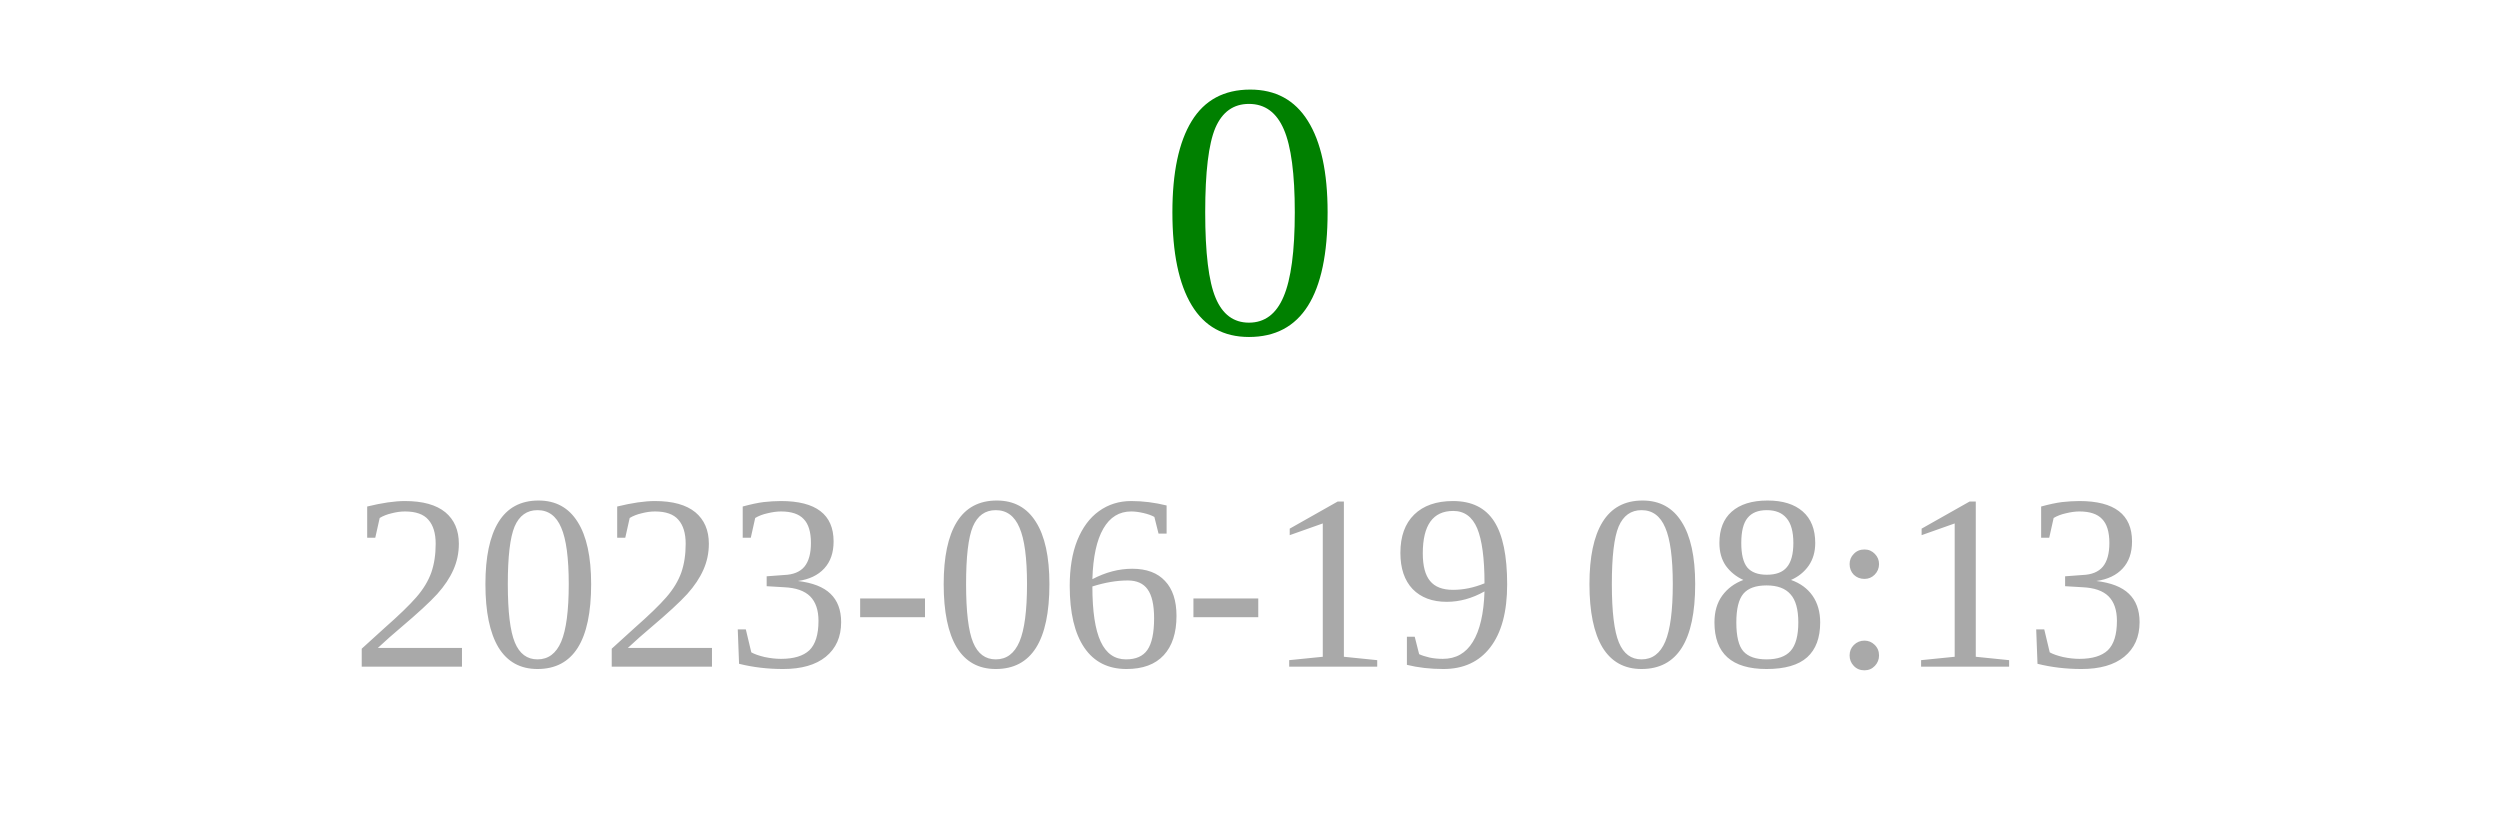
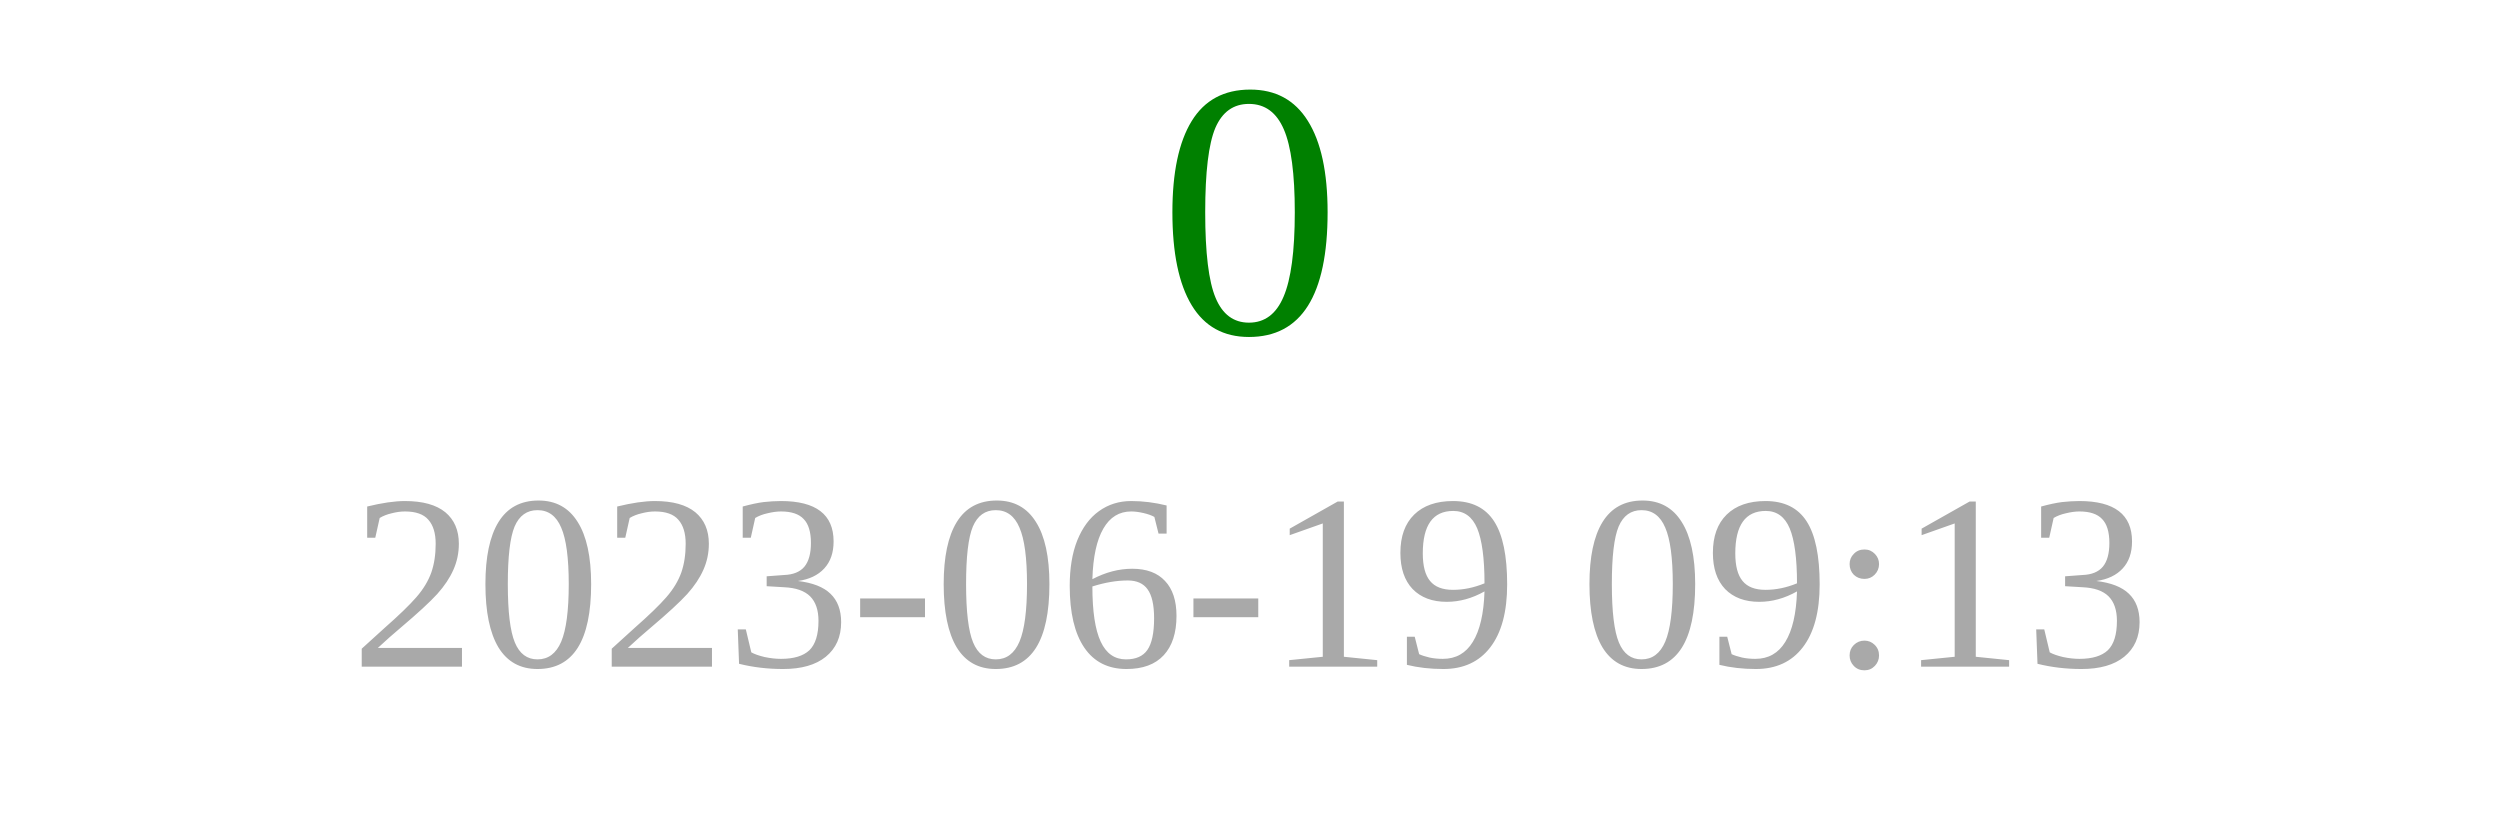
<svg xmlns="http://www.w3.org/2000/svg" width="150" height="50">
  <text x="75" y="20" font-size="22" fill="green" text-anchor="middle">0</text>
-   <text x="75" y="40" font-size="15" fill="darkgray" text-anchor="middle">2023-06-19 08:13</text>
+   <text x="75" y="40" font-size="15" fill="darkgray" text-anchor="middle">2023-06-19 09:13</text>
</svg>
